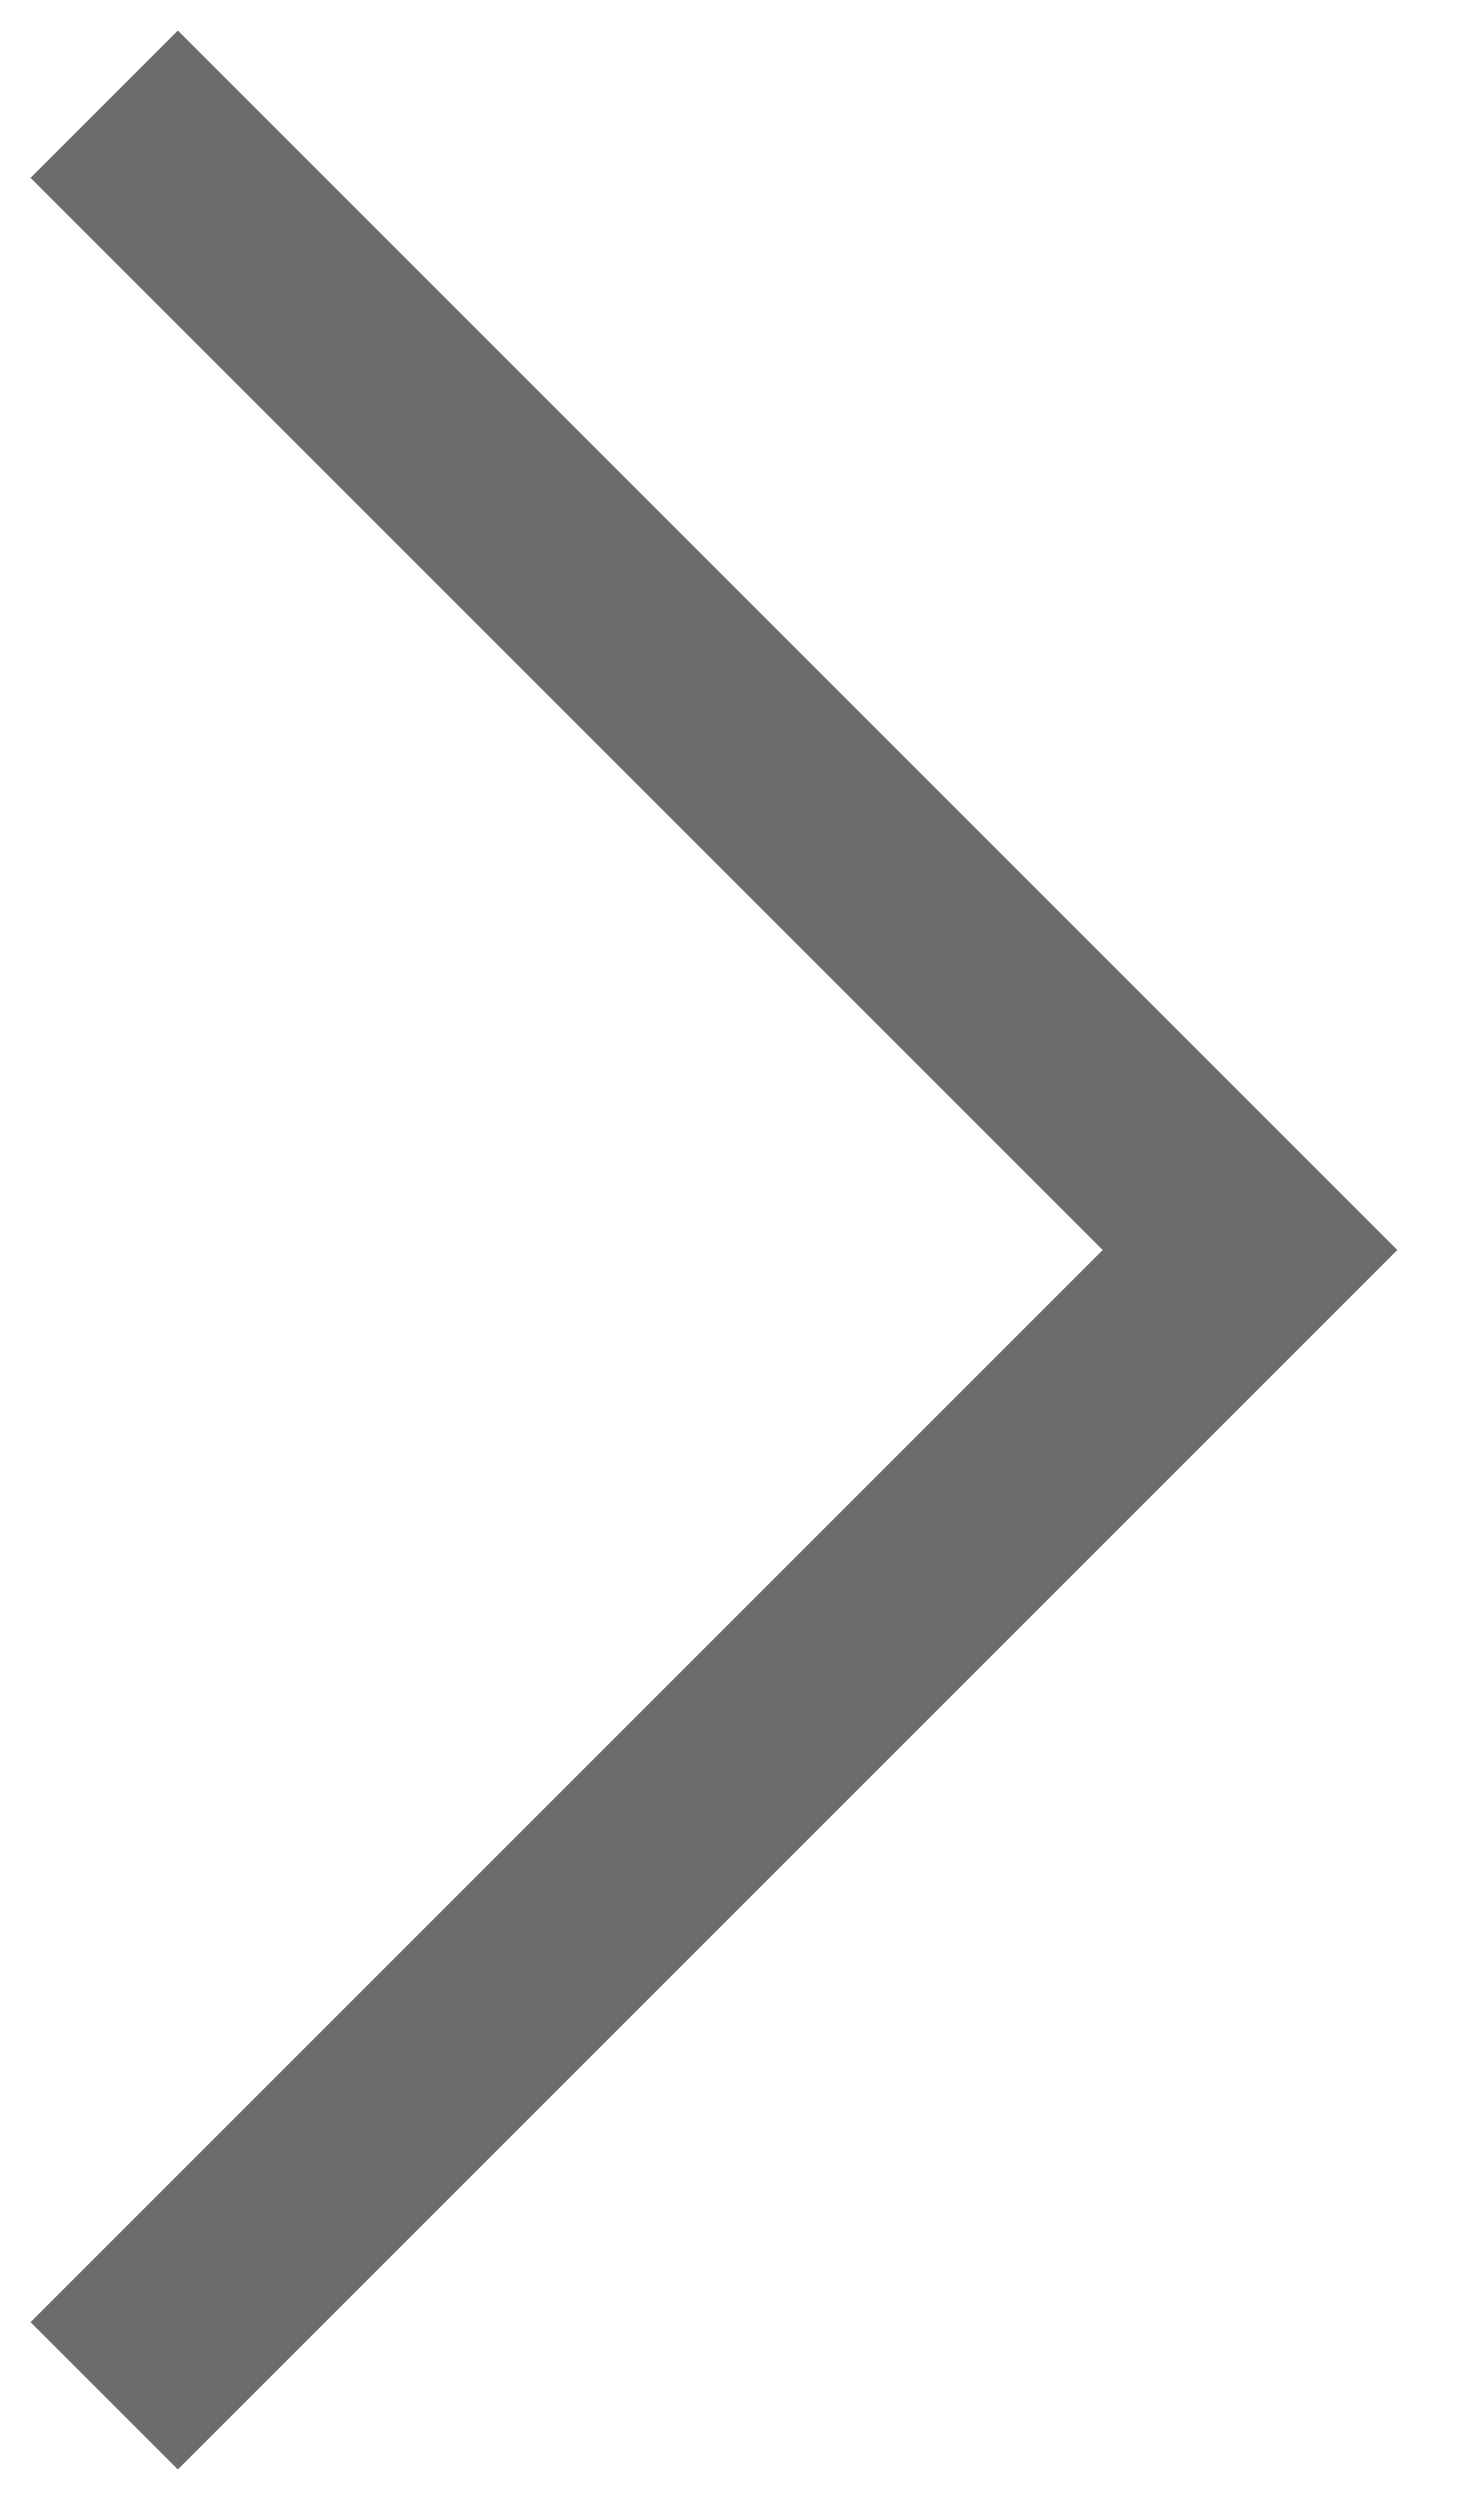
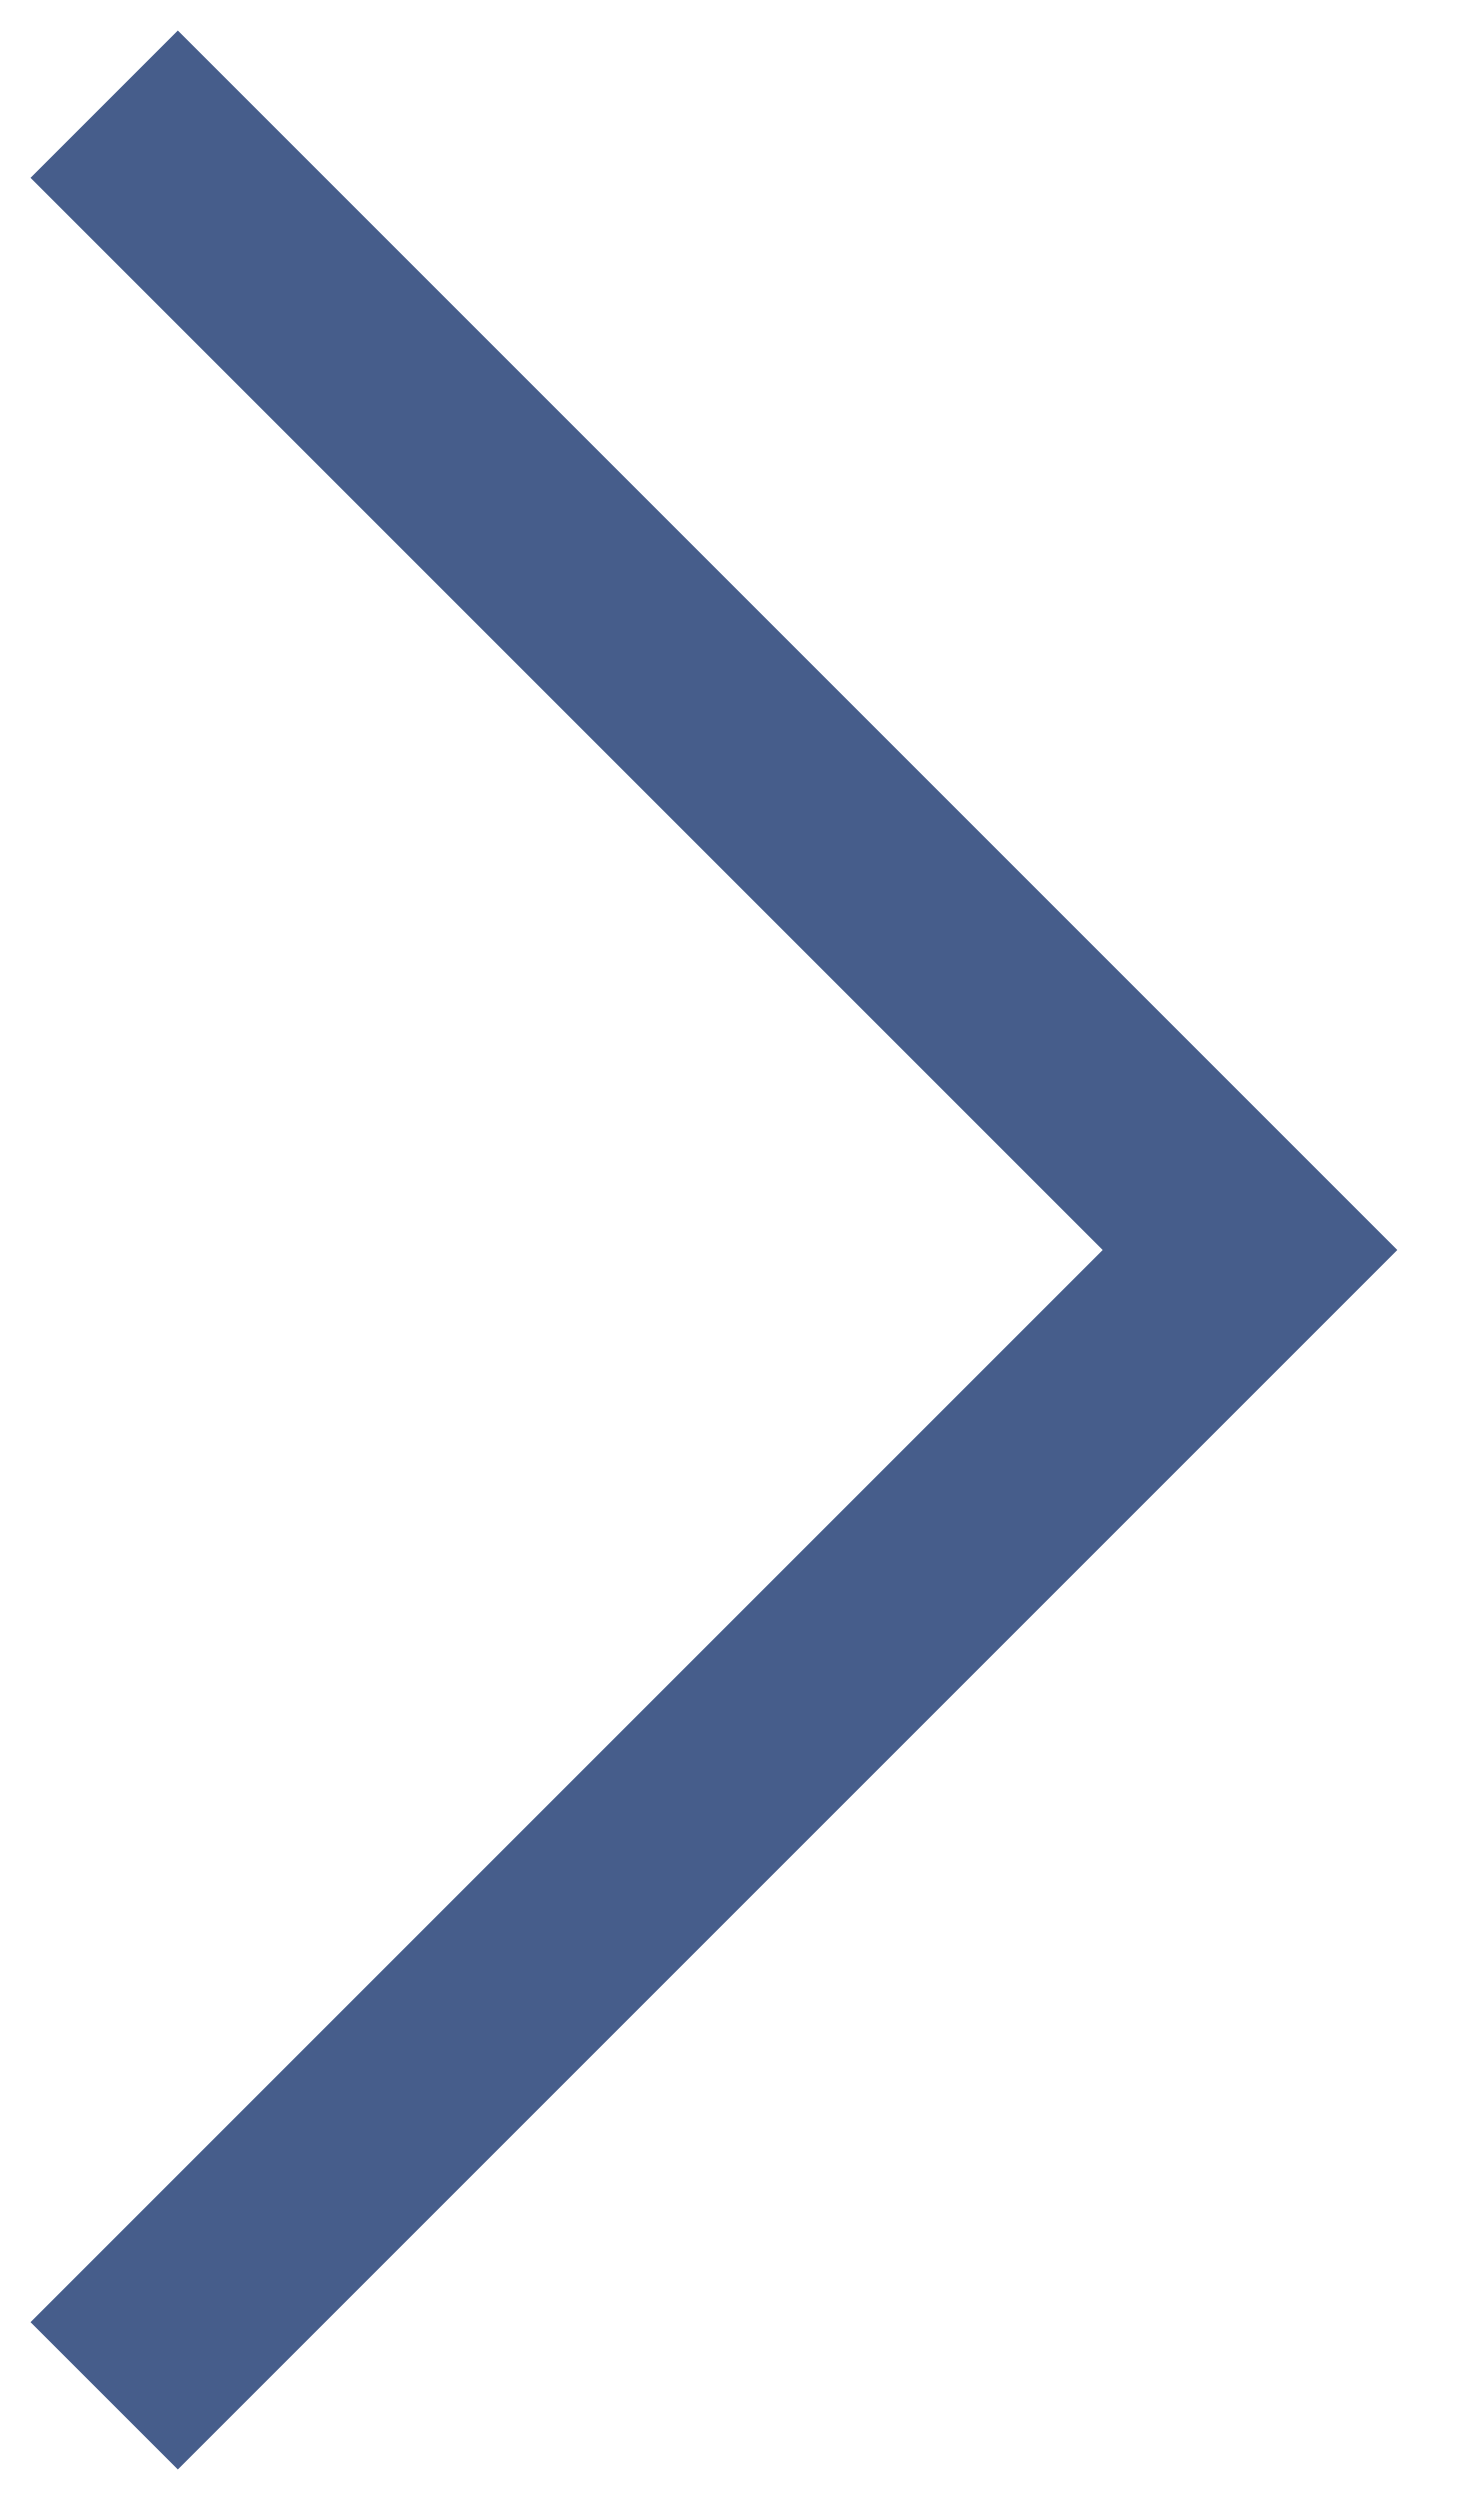
<svg xmlns="http://www.w3.org/2000/svg" width="14" height="24" viewBox="0 0 14 24" fill="none">
-   <path d="M1 23L12 12L1 1" stroke="#6C6C6C" stroke-width="2" />
+   <path d="M1 23L12 12L1 1" stroke="#465D8B" stroke-width="2" />
</svg>
